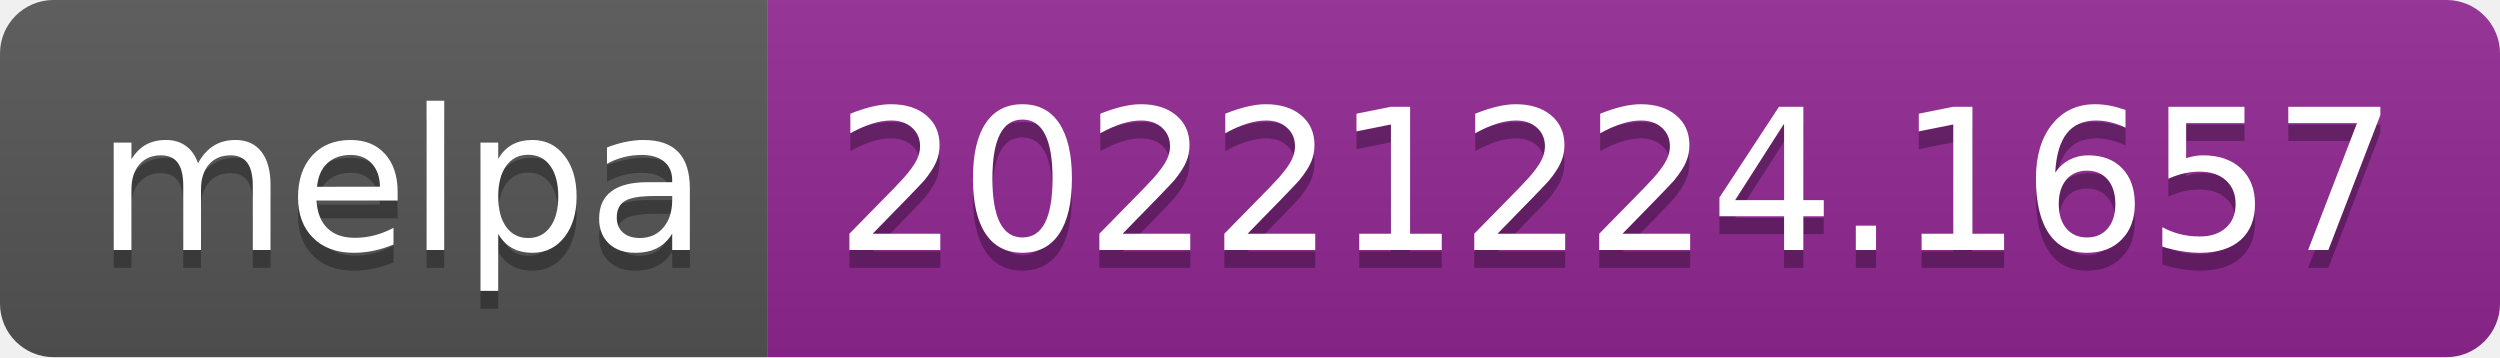
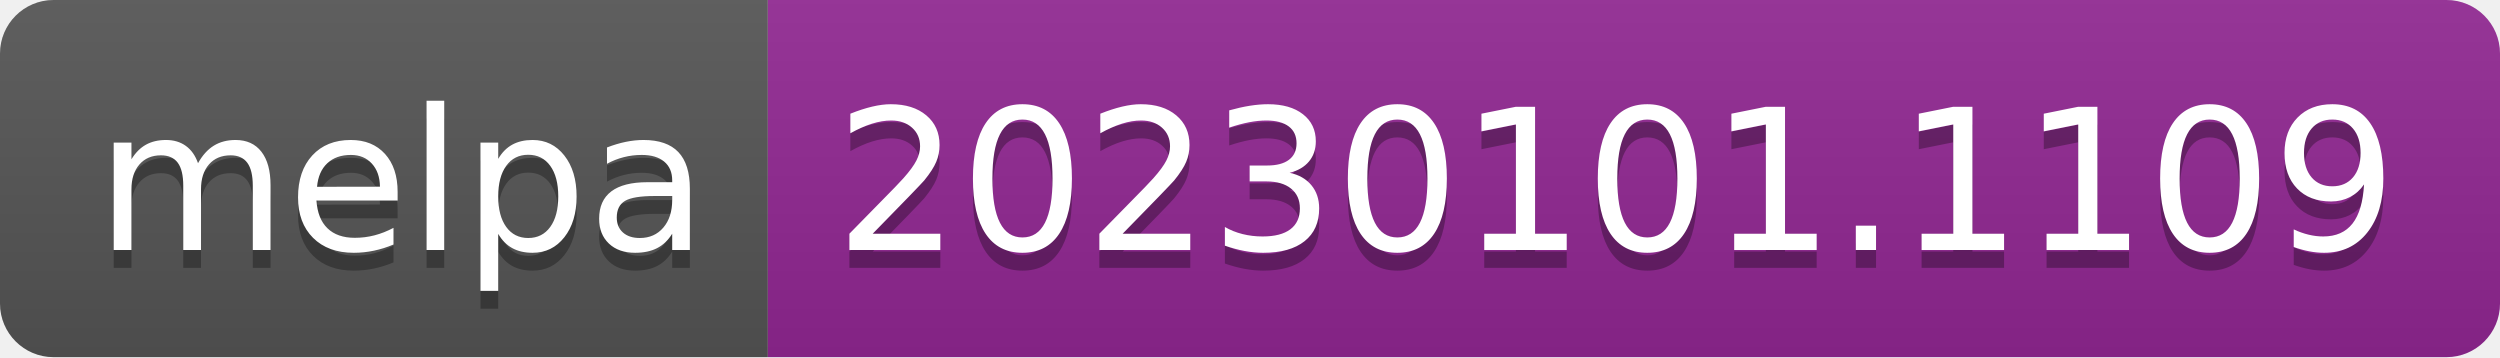
- <svg xmlns="http://www.w3.org/2000/svg" width="140" height="20" role="img" aria-label="melpa: 20221224.1657">
+ <svg xmlns="http://www.w3.org/2000/svg" width="140" height="20" role="img" aria-label="melpa: 20230101.1109">
  <linearGradient id="s" x2="0" y2="100%">
    <stop offset="0" stop-color="#bbb" stop-opacity=".1" />
    <stop offset="1" stop-opacity=".1" />
  </linearGradient>
  <clipPath id="r">
    <rect width="140" height="20" rx="3" fill="#fff" />
  </clipPath>
  <g clip-path="url(#r)">
    <rect width="43" height="20" fill="#555" />
    <rect x="43" width="97" height="20" fill="#922793" />
    <rect width="140" height="20" fill="url(#s)" />
  </g>
  <g fill="#fff" text-anchor="middle" font-family="Verdana,Geneva,DejaVu Sans,sans-serif" text-rendering="geometricPrecision" font-size="110">
    <text aria-hidden="true" x="225" y="150" fill="#010101" fill-opacity=".3" transform="scale(.1)" textLength="330">melpa</text>
    <text x="225" y="140" transform="scale(.1)" fill="#fff" textLength="330">melpa</text>
-     <text aria-hidden="true" x="905" y="150" fill="#010101" fill-opacity=".3" transform="scale(.1)" textLength="870">20221224.1657</text>
-     <text x="905" y="140" transform="scale(.1)" fill="#fff" textLength="870">20221224.1657</text>
+     <text aria-hidden="true" x="905" y="150" fill="#010101" fill-opacity=".3" transform="scale(.1)" textLength="870">20230101.1109</text>
+     <text x="905" y="140" transform="scale(.1)" fill="#fff" textLength="870">20230101.1109</text>
  </g>
</svg>
